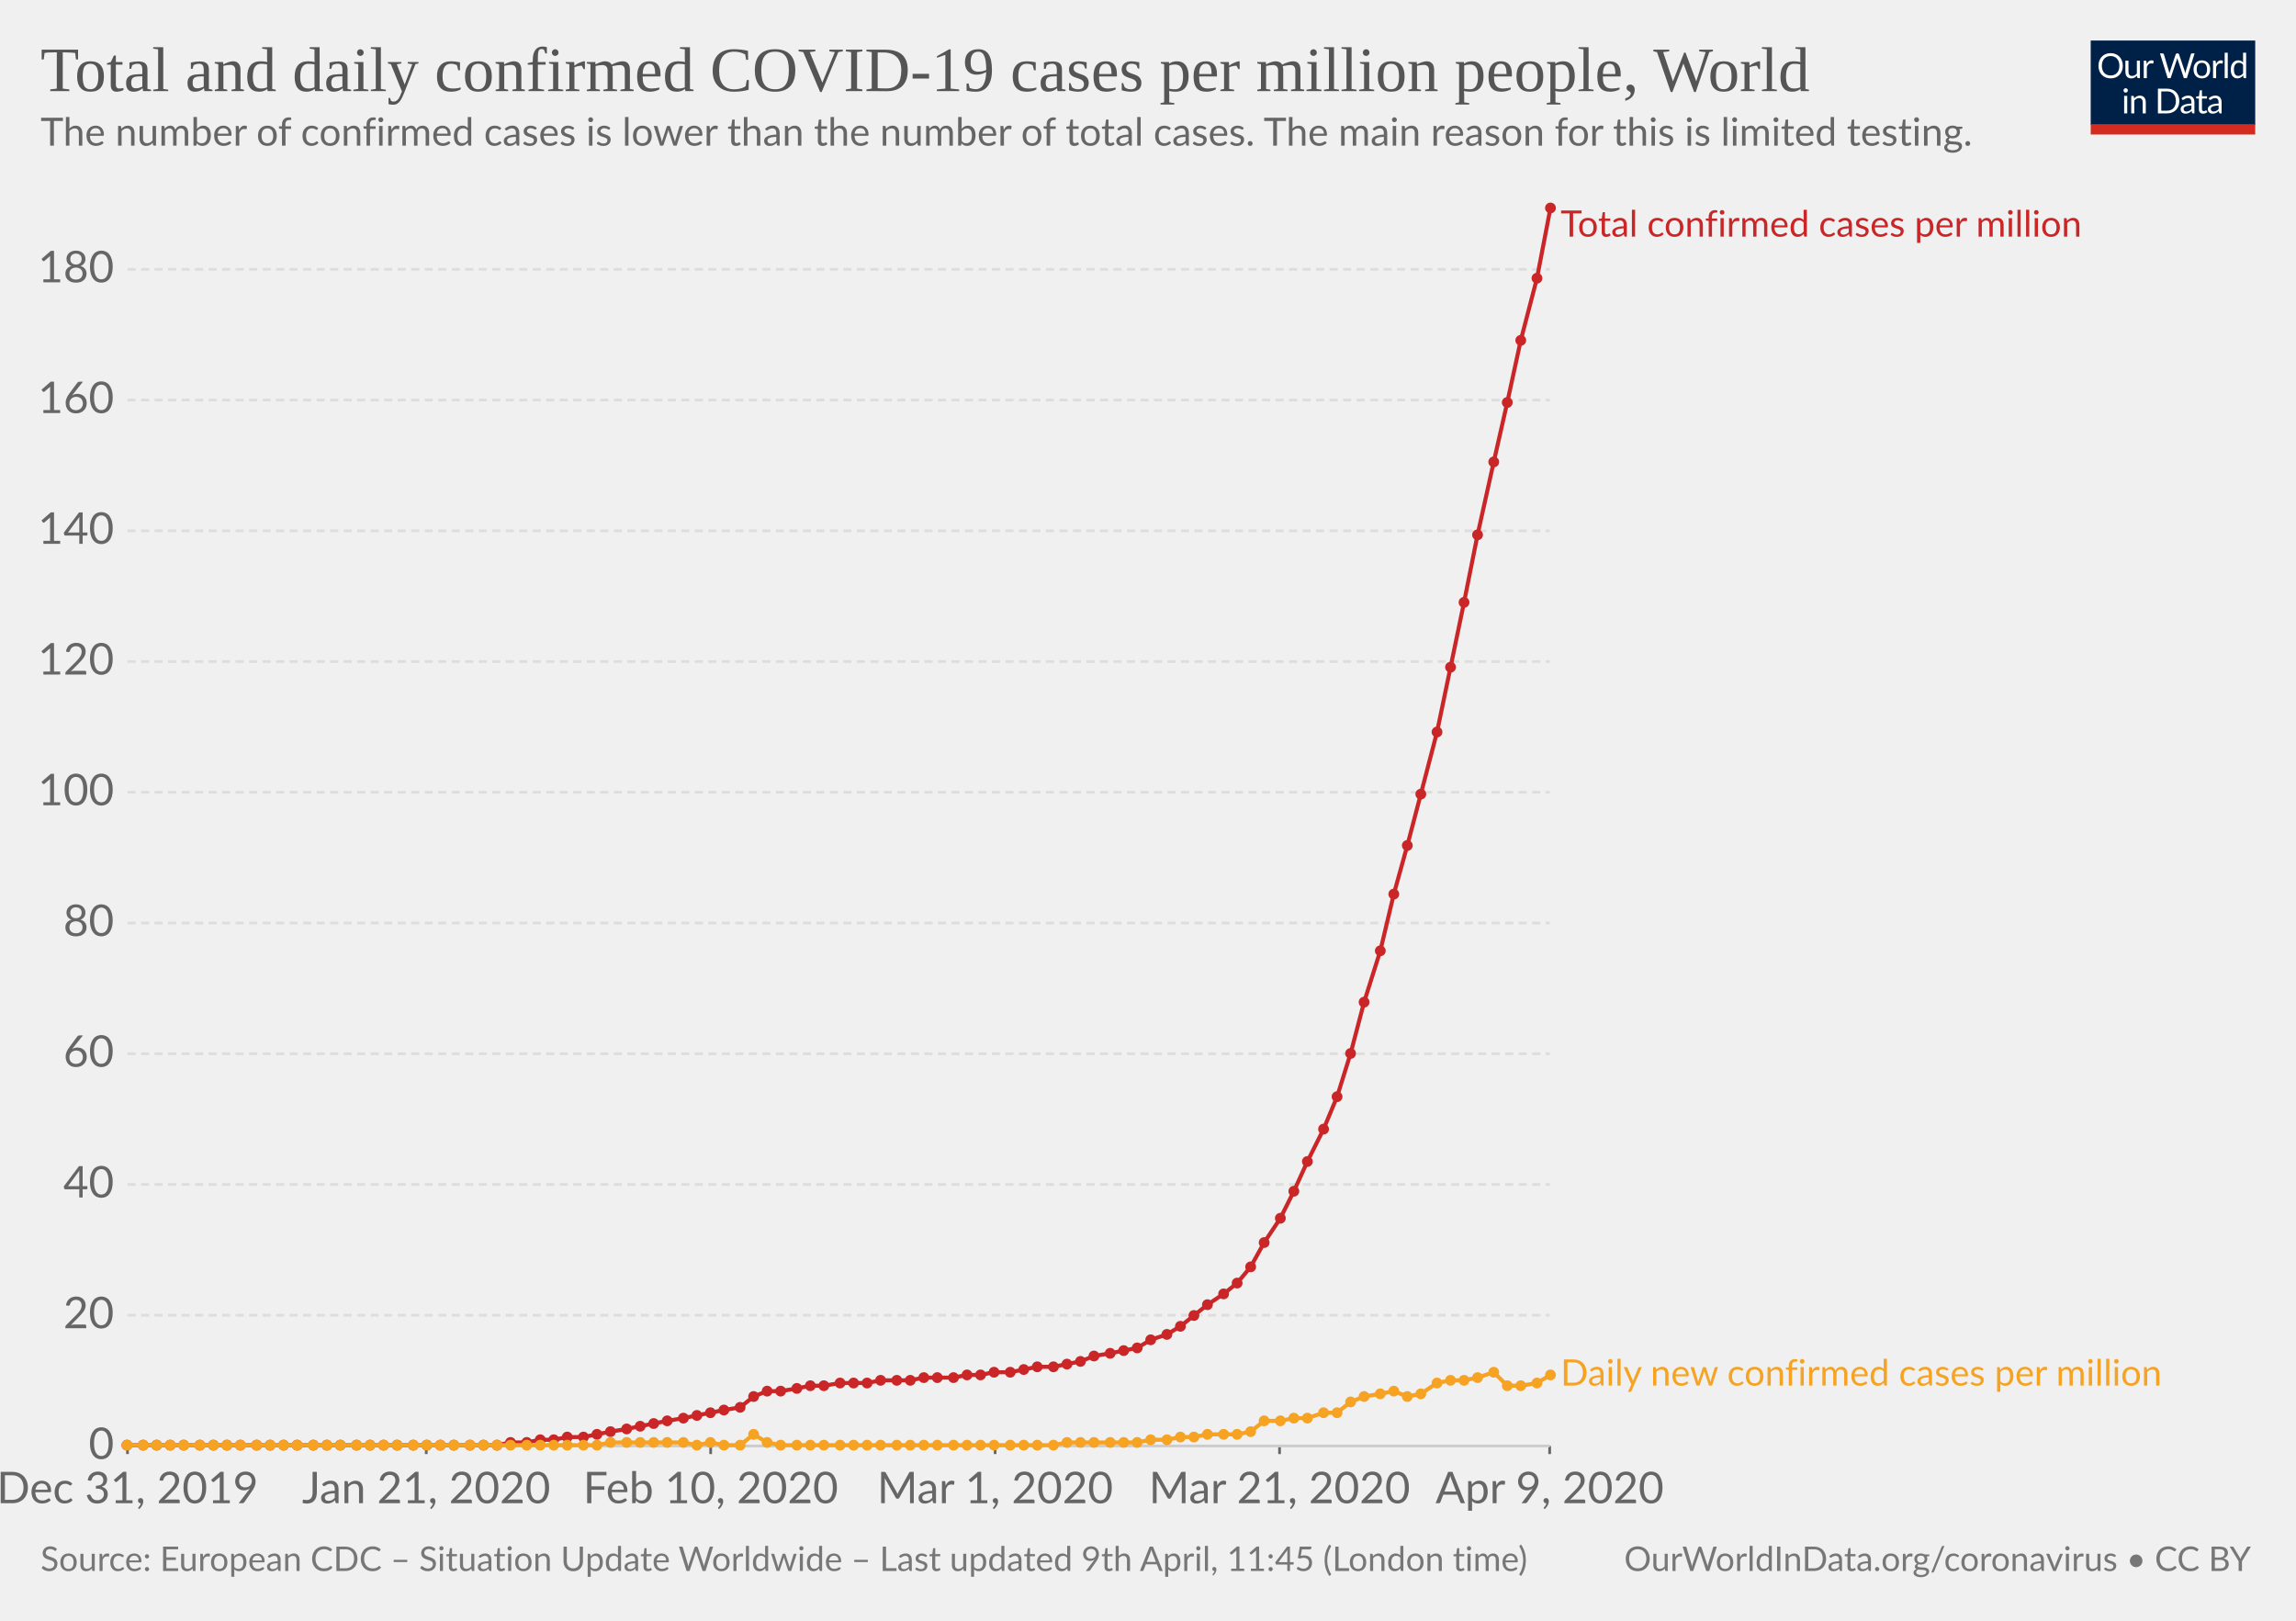
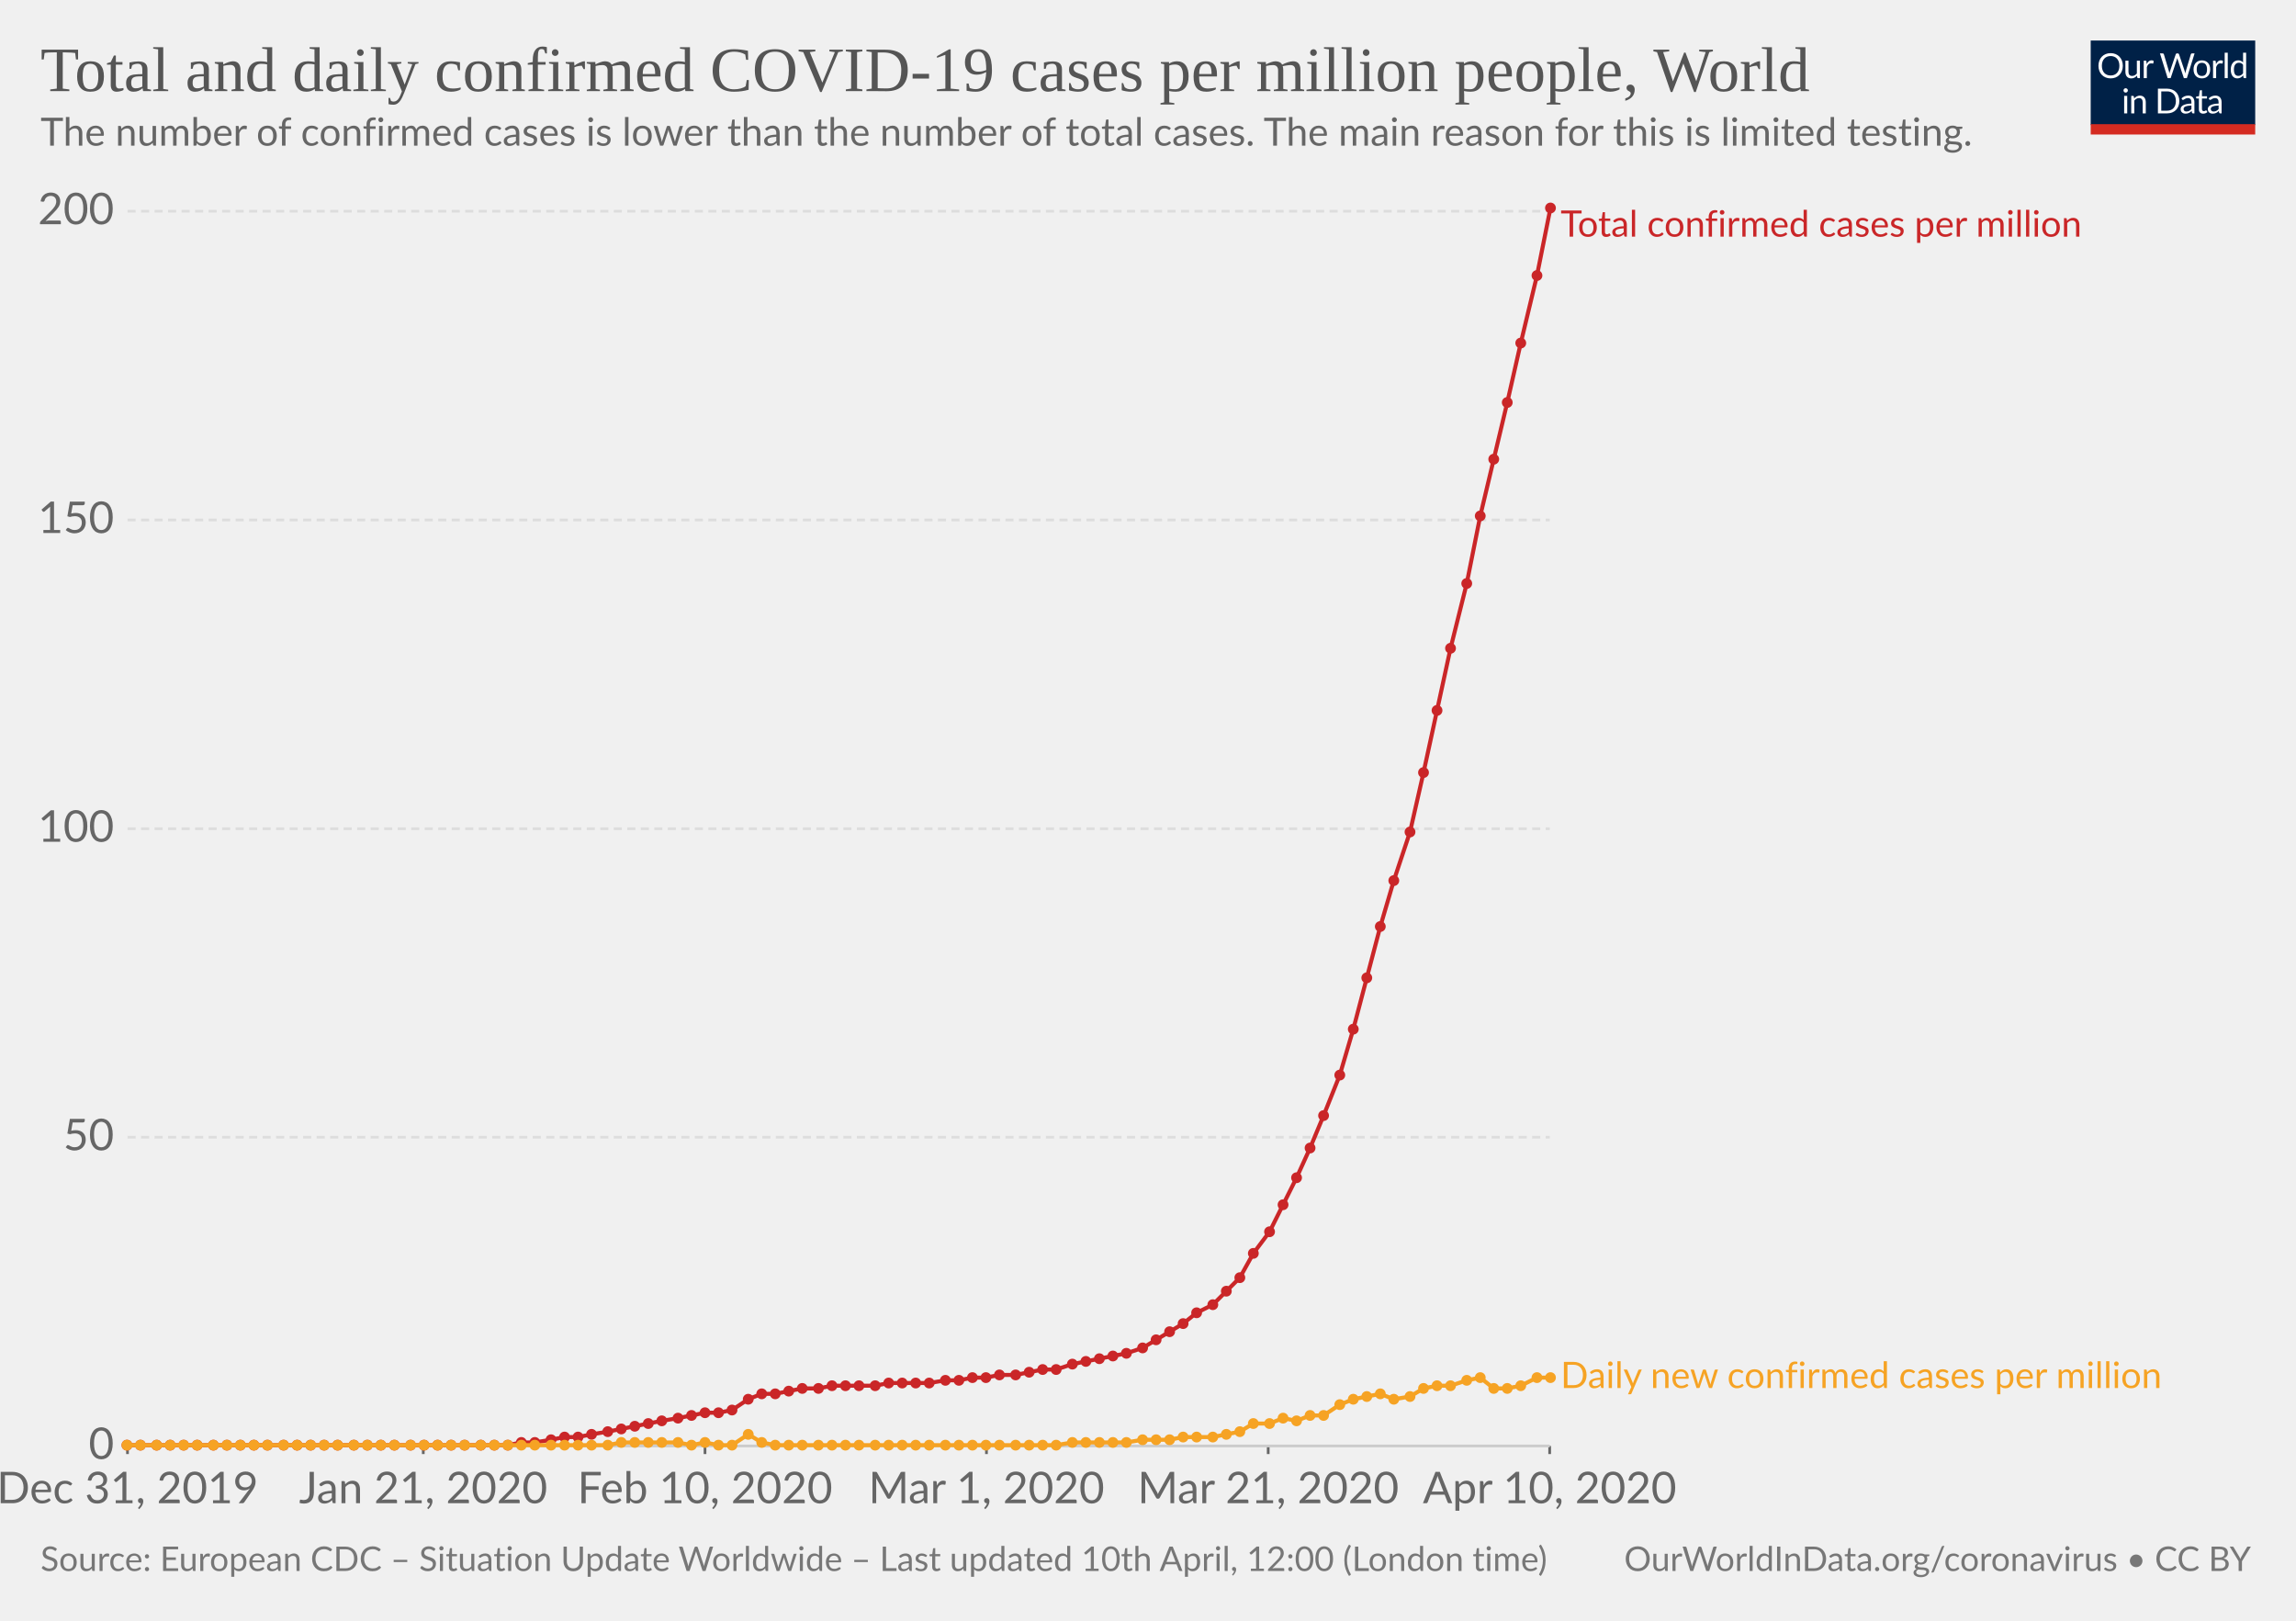
<svg xmlns="http://www.w3.org/2000/svg" version="1.1" style="background-color:#fff;-webkit-font-smoothing:antialiased" width="850" height="600" font-family="Lato,'Helvetica Neue',Helvetica,Arial,sans-serif" font-size="18" text-rendering="optimizeLegibility">
  <g class="HeaderView">
    <g transform="matrix(.29 0 0 .29 774 15)">
      <svg width="210" height="120" viewBox="0 0 210 120" fill="none">
        <g clip-path="url(#clip0)">
          <path d="M0 0h210v107.89H0V0z" fill="#002147" />
          <path d="M40.98 32.25c0 2.36-.38 4.53-1.12 6.51a14.26 14.26 0 01-8.1 8.4c-1.9.78-4.02 1.17-6.34 1.17-2.31 0-4.42-.39-6.33-1.17a14.31 14.31 0 01-8.08-8.4 18.29 18.29 0 01-1.12-6.51c0-2.36.38-4.53 1.12-6.5.75-1.97 1.8-3.67 3.17-5.1 1.37-1.43 3-2.55 4.9-3.34 1.92-.8 4.03-1.19 6.34-1.19 2.32 0 4.43.4 6.34 1.19 1.92.8 3.56 1.9 4.93 3.34a14.87 14.87 0 013.17 5.1 18.1 18.1 0 011.12 6.5zm-4.38 0c0-1.94-.26-3.68-.8-5.22a10.91 10.91 0 00-2.24-3.89 9.68 9.68 0 00-3.52-2.46 11.95 11.95 0 00-4.62-.86c-1.68 0-3.21.28-4.6.86a9.88 9.88 0 00-3.54 2.46 10.91 10.91 0 00-2.24 3.9c-.53 1.53-.8 3.27-.8 5.2 0 1.94.27 3.68.8 5.22a11.17 11.17 0 002.24 3.9 10.01 10.01 0 003.55 2.44c1.38.56 2.9.83 4.6.83 1.7 0 3.24-.27 4.61-.83a9.8 9.8 0 003.52-2.44 11.17 11.17 0 002.25-3.9c.53-1.54.8-3.28.8-5.21zm26.22-6.54V48H60.5c-.56 0-.9-.27-1.05-.81l-.31-2.4a12.45 12.45 0 01-3.26 2.6c-1.2.64-2.58.96-4.13.96-1.22 0-2.3-.2-3.24-.6a6.52 6.52 0 01-2.33-1.7 7.37 7.37 0 01-1.43-2.67c-.3-1.04-.46-2.2-.46-3.45V25.7h3.91v14.22c0 1.68.38 2.99 1.15 3.91.77.93 1.96 1.39 3.54 1.39 1.16 0 2.24-.27 3.23-.82a10.42 10.42 0 002.8-2.28V25.7h3.91zm8.61 4.47a9.94 9.94 0 012.6-3.56 5.64 5.64 0 013.76-1.3c.47 0 .92.05 1.34.15.44.1.83.27 1.17.49L80 28.88c-.09.37-.3.55-.66.55-.2 0-.5-.04-.9-.13a6.21 6.21 0 00-3.24.18c-.54.2-1.03.5-1.47.92-.42.4-.81.9-1.17 1.5-.33.58-.64 1.26-.92 2.02V48h-3.94V25.71h2.25c.42 0 .72.08.88.25.16.16.27.44.33.83l.26 3.39zm61.16-13.7L122.75 48h-3.82l-7.99-24.05a21.95 21.95 0 01-.42-1.58 38.36 38.36 0 01-.44 1.58L102.05 48h-3.83L88.4 16.47h3.54c.38 0 .7.1.95.29.26.2.43.43.5.73l6.52 21.9c.1.4.2.83.28 1.28.1.46.2.94.29 1.46l.3-1.46c.12-.47.25-.9.38-1.27l7.41-21.91c.1-.25.26-.48.51-.69.27-.22.58-.33.95-.33h1.23c.38 0 .69.1.92.29.24.2.41.43.53.73l7.4 21.9a28.4 28.4 0 01.68 2.62 29.52 29.52 0 01.52-2.61l6.54-21.91c.07-.27.23-.5.48-.7.27-.21.58-.32.95-.32h3.32zm9.35 8.88c1.63 0 3.1.27 4.4.82a9.43 9.43 0 015.46 5.94c.5 1.4.74 2.98.74 4.73 0 1.76-.25 3.34-.74 4.75a9.43 9.43 0 01-5.46 5.92c-1.3.52-2.77.79-4.4.79-1.64 0-3.12-.27-4.44-.8a9.42 9.42 0 01-3.35-2.3c-.92-1-1.63-2.2-2.13-3.61-.49-1.41-.73-3-.73-4.75s.24-3.33.73-4.73c.5-1.43 1.2-2.64 2.13-3.63.93-1 2.04-1.77 3.35-2.31 1.32-.55 2.8-.82 4.44-.82zm0 19.89c2.2 0 3.84-.73 4.93-2.2 1.08-1.48 1.63-3.54 1.63-6.18 0-2.66-.55-4.72-1.63-6.2-1.09-1.49-2.73-2.23-4.93-2.23-1.12 0-2.09.2-2.93.57-.82.39-1.5.94-2.06 1.65-.55.72-.96 1.61-1.24 2.67-.26 1.04-.4 2.22-.4 3.54 0 2.64.55 4.7 1.64 6.18 1.1 1.47 2.76 2.2 4.99 2.2zm17.97-15.07a9.94 9.94 0 012.6-3.56 5.64 5.64 0 013.76-1.3c.47 0 .91.05 1.34.15.44.1.83.27 1.16.49l-.28 2.92c-.09.37-.31.55-.66.55-.2 0-.5-.04-.9-.13a6.2 6.2 0 00-3.24.18c-.54.2-1.03.5-1.47.92-.43.4-.82.9-1.17 1.5a13.1 13.1 0 00-.92 2.02V48h-3.94V25.71h2.24c.43 0 .72.08.88.25.17.16.28.44.33.83l.27 3.39zm15.04-14.59V48h-3.92V15.6h3.92zm19.55 15.43a6.22 6.22 0 00-2.38-2.05 6.7 6.7 0 00-2.86-.6c-2.07 0-3.66.75-4.77 2.23-1.12 1.48-1.68 3.6-1.68 6.33 0 1.46.13 2.7.38 3.74a7.29 7.29 0 001.1 2.56 4.35 4.35 0 001.78 1.45c.7.3 1.5.46 2.4.46 1.29 0 2.41-.3 3.36-.88a9.6 9.6 0 002.67-2.49V31.02zm3.91-15.43V48h-2.33c-.56 0-.9-.27-1.06-.81l-.35-2.71a12.13 12.13 0 01-3.25 2.77 8.28 8.28 0 01-4.23 1.06 7.31 7.31 0 01-6.14-2.9c-.73-.96-1.3-2.15-1.69-3.57a18.35 18.35 0 01.07-9.48 11.29 11.29 0 011.89-3.7 8.7 8.7 0 017.06-3.34 7.96 7.96 0 016.12 2.62V15.59h3.91zM46.61 70.71V93H42.7V70.71h3.91zm.84-7c0 .39-.08.75-.24 1.09-.15.32-.35.61-.62.88-.25.25-.55.44-.9.59a2.67 2.67 0 01-2.16 0 2.9 2.9 0 01-1.45-1.47 2.67 2.67 0 010-2.16c.15-.35.35-.65.6-.9.25-.27.53-.47.85-.62a2.67 2.67 0 012.16 0c.35.15.65.35.9.62.27.25.47.55.62.9.16.34.24.7.24 1.08zm7.97 10.24c.49-.54 1-1.04 1.54-1.48a9.85 9.85 0 013.66-1.84 8.96 8.96 0 015.43.35c.94.4 1.72.97 2.33 1.71.63.74 1.11 1.62 1.43 2.67.32 1.04.49 2.19.49 3.45V93h-3.94V78.81c0-1.69-.4-3-1.17-3.92-.76-.93-1.93-1.4-3.5-1.4-1.15 0-2.24.27-3.25.83-1 .56-1.92 1.31-2.77 2.27V93h-3.94V70.71h2.35c.56 0 .9.28 1.04.82l.3 2.42zm57.7 3.3c0 2.36-.37 4.5-1.11 6.44a14.3 14.3 0 01-3.17 4.98c-1.37 1.37-3 2.45-4.93 3.2-1.9.76-4.02 1.13-6.33 1.13H85.8V61.47h11.77c2.31 0 4.42.39 6.33 1.15a13.8 13.8 0 018.1 8.18 17.75 17.75 0 011.12 6.45zm-4.37 0c0-1.94-.26-3.67-.8-5.2a10.94 10.94 0 00-2.23-3.87 9.57 9.57 0 00-3.53-2.42 12.23 12.23 0 00-4.61-.83h-7.5v24.62h7.5c1.7 0 3.24-.28 4.61-.84a9.7 9.7 0 003.53-2.4 10.94 10.94 0 002.24-3.87c.53-1.53.8-3.26.8-5.2zm19.8 5.72c-1.8.06-3.34.2-4.62.44-1.26.22-2.3.51-3.1.88-.8.36-1.37.8-1.74 1.3-.35.5-.53 1.05-.53 1.67 0 .58.1 1.1.3 1.52a3 3 0 00.76 1.05c.34.27.73.46 1.17.6.45.11.94.17 1.45.17a7.28 7.28 0 003.5-.81 11.95 11.95 0 002.82-2.2v-4.62zm-12.65-9.11a12.73 12.73 0 013.98-2.66c1.43-.59 3-.88 4.73-.88 1.25 0 2.36.2 3.33.61a6.81 6.81 0 013.94 4.38c.33 1.04.5 2.19.5 3.43V93h-1.74a1.8 1.8 0 01-.88-.18c-.2-.13-.36-.38-.48-.74l-.44-2.12c-.59.55-1.16 1.03-1.72 1.46a9.48 9.48 0 01-3.74 1.7c-.69.15-1.46.23-2.3.23-.87 0-1.69-.12-2.45-.35a5.34 5.34 0 01-3.34-2.93 6.64 6.64 0 01-.49-2.64c0-.88.25-1.72.73-2.53a6.33 6.33 0 012.35-2.17c1.09-.63 2.5-1.15 4.25-1.54 1.75-.41 3.89-.65 6.42-.7v-1.75c0-1.73-.37-3.03-1.12-3.91-.75-.9-1.84-1.34-3.28-1.34-.97 0-1.78.12-2.44.37-.64.23-1.2.5-1.7.81l-1.23.82c-.33.23-.67.35-1 .35-.27 0-.5-.07-.69-.2a2.1 2.1 0 01-.48-.53l-.7-1.25zm27.67 19.5c-1.76 0-3.12-.5-4.07-1.48-.94-.98-1.41-2.4-1.41-4.25V74h-2.68a.9.9 0 01-.6-.2c-.16-.14-.24-.36-.24-.66v-1.56l3.65-.46.9-6.89c.05-.22.14-.4.29-.52a.88.88 0 01.62-.22H142v7.67h6.44V74h-6.44v13.38c0 .94.22 1.63.68 2.09.45.45 1.04.68 1.76.68a3.21 3.21 0 001.85-.53l.55-.35c.16-.12.3-.18.41-.18.2 0 .4.13.55.38l1.15 1.87a7.45 7.45 0 01-2.44 1.5c-.96.35-1.94.52-2.95.52zm19.68-10.4c-1.8.07-3.34.21-4.62.45-1.26.22-2.3.51-3.1.88-.8.36-1.37.8-1.74 1.3-.35.5-.53 1.05-.53 1.67 0 .58.1 1.1.3 1.52.18.42.44.77.76 1.05.34.27.73.46 1.17.6.45.11.94.17 1.45.17a7.3 7.3 0 003.5-.81 12.04 12.04 0 002.82-2.2v-4.62zm-12.65-9.1a12.72 12.72 0 013.99-2.66c1.42-.59 3-.88 4.72-.88 1.25 0 2.36.2 3.33.61a6.81 6.81 0 013.94 4.38c.33 1.04.5 2.19.5 3.43V93h-1.74a1.8 1.8 0 01-.88-.18c-.2-.13-.36-.38-.48-.74l-.44-2.12c-.59.55-1.16 1.03-1.72 1.46a9.48 9.48 0 01-3.74 1.7c-.69.15-1.46.23-2.3.23-.87 0-1.69-.12-2.45-.35a5.33 5.33 0 01-3.34-2.93 6.62 6.62 0 01-.49-2.64c0-.88.25-1.72.73-2.53a6.33 6.33 0 012.35-2.17c1.09-.63 2.5-1.15 4.25-1.54 1.74-.41 3.89-.65 6.42-.7v-1.75c0-1.73-.37-3.03-1.12-3.91-.75-.9-1.84-1.34-3.28-1.34-.97 0-1.78.12-2.44.37-.64.23-1.2.5-1.7.81-.46.3-.87.57-1.22.82-.34.23-.68.35-1.02.35-.26 0-.49-.07-.68-.2-.19-.14-.35-.32-.48-.53l-.7-1.25z" fill="#fff" />
          <path fill="#D42B21" d="M0 106.79h210V120H0z" />
        </g>
        <defs>
          <clipPath id="clip0">
            <path fill="#fff" d="M0 0h210v120H0z" />
          </clipPath>
        </defs>
      </svg>
    </g>
    <a href="https://ourworldindata.org/grapher/total-daily-covid-cases-per-million" target="_blank" font-family="&quot;Playfair Display&quot;,Georgia,&quot;Times New Roman&quot;,serif">
      <text font-size="23.4" x="15" y="33.7" fill="#555">
        <tspan x="15" y="33.72">Total and daily confirmed COVID-19 cases per million people, World</tspan>
      </text>
    </a>
    <text font-size="14.4" x="15" y="53.9" fill="#666">
      <tspan x="15" y="53.92">The number of confirmed cases is lower than the number of total cases. The main reason for this is limited testing.</tspan>
    </text>
  </g>
  <g class="LineChart">
    <defs>
      <clipPath id="a">
        <path d="M37.22 0h830v959.4h-830z" />
      </clipPath>
    </defs>
    <g class="AxisBoxView">
      <g class="HorizontalAxis">
-         <path stroke="#666" d="M47.2 535.3v3M157.8 535.3v3M263.1 535.3v3M368.4 535.3v3M473.7 535.3v3M573.7 535.3v3" />
+         <path stroke="#666" d="M47.2 535.3v3M156.7 535.3v3M261 535.3v3M365.2 535.3v3M469.5 535.3v3M573.7 535.3v3" />
        <text x="47.2" y="556.5" fill="#666" text-anchor="middle" font-size="16.2">Dec 31, 2019</text>
-         <text x="157.8" y="556.5" fill="#666" text-anchor="middle" font-size="16.2">Jan 21, 2020</text>
-         <text x="263.1" y="556.5" fill="#666" text-anchor="middle" font-size="16.2">Feb 10, 2020</text>
-         <text x="368.4" y="556.5" fill="#666" text-anchor="middle" font-size="16.2">Mar 1, 2020</text>
-         <text x="473.7" y="556.5" fill="#666" text-anchor="middle" font-size="16.2">Mar 21, 2020</text>
-         <text x="573.7" y="556.5" fill="#666" text-anchor="middle" font-size="16.2">Apr 9, 2020</text>
+         <text x="156.7" y="556.5" fill="#666" text-anchor="middle" font-size="16.2">Jan 21, 2020</text>
+         <text x="261" y="556.5" fill="#666" text-anchor="middle" font-size="16.2">Feb 10, 2020</text>
+         <text x="365.2" y="556.5" fill="#666" text-anchor="middle" font-size="16.2">Mar 1, 2020</text>
+         <text x="469.5" y="556.5" fill="#666" text-anchor="middle" font-size="16.2">Mar 21, 2020</text>
+         <text x="573.7" y="556.5" fill="#666" text-anchor="middle" font-size="16.2">Apr 10, 2020</text>
      </g>
      <g class="VerticalAxis" fill="#666" dominant-baseline="middle" text-anchor="end" font-size="16.2">
        <text x="42.22" y="535.3">0</text>
-         <text x="42.22" y="486.9">20</text>
-         <text x="42.22" y="438.5">40</text>
-         <text x="42.22" y="390.1">60</text>
-         <text x="42.22" y="341.7">80</text>
-         <text x="42.22" y="293.3">100</text>
-         <text x="42.22" y="244.9">120</text>
-         <text x="42.22" y="196.5">140</text>
-         <text x="42.22" y="148.1">160</text>
-         <text x="42.22" y="99.7">180</text>
+         <text x="42.22" y="421">50</text>
+         <text x="42.22" y="306.8">100</text>
+         <text x="42.22" y="192.5">150</text>
+         <text x="42.22" y="78.2">200</text>
      </g>
      <g class="AxisGridLines">
        <path stroke="#ccc" d="M47.22 535.3h526.52" />
-         <path stroke="#ddd" stroke-dasharray="3,2" d="M47.22 486.9h526.52M47.22 438.5h526.52M47.22 390.1h526.52M47.22 341.7h526.52M47.22 293.3h526.52M47.22 244.9h526.52M47.22 196.5h526.52M47.22 148.1h526.52M47.22 99.7h526.52" />
+         <path stroke="#ddd" stroke-dasharray="3,2" d="M47.22 421h526.52M47.22 306.8h526.52M47.22 192.5h526.52M47.22 78.2h526.52" />
      </g>
    </g>
    <g clip-path="url(#a)">
      <g class="HeightedLegend" cursor="default">
        <g class="legendMark">
          <text font-size="13.5" x="577.7" y="87.6" fill="#ca2628">
            <tspan x="577.74" y="87.6">Total confirmed cases per million</tspan>
          </text>
        </g>
        <g class="legendMark">
-           <text font-size="13.5" x="577.7" y="512.9" fill="#f6a324">
-             <tspan x="577.74" y="512.95">Daily new confirmed cases per million</tspan>
+           <text font-size="13.5" x="577.7" y="513.8" fill="#f6a324">
+             <tspan x="577.74" y="513.85">Daily new confirmed cases per million</tspan>
          </text>
        </g>
      </g>
      <g class="Lines">
        <g class="key-World_0">
-           <path stroke="#ca2628" stroke-linecap="round" d="M47 535h137l5-1h6l5-1h5l5-1h6l5-1 5-1 6-1 5-1 5-1 5-1 6-1 5-1 5-1 5-1 6-1 5-4 5-2h5l6-1 5-1h5l6-1h10l5-1h11l5-1h11l5-1h5l5-1h6l5-1 5-1h6l5-1 5-1 5-2 6-1 5-1 5-1 5-3 6-2 5-3 5-4 5-4 6-4 5-4 5-6 5-9 6-9 5-10 5-11 6-12 5-12 5-16 5-19 6-19 5-21 5-18 5-19 6-23 5-24 5-24 5-25 6-27 5-22 5-23 6-23 5-26" fill="none" stroke-width="1.5" />
+           <path stroke="#ca2628" stroke-linecap="round" d="M47 535h141l5-1h5l6-1 5-1h5l5-1 6-1 5-1 5-1 5-1 5-1 6-1 5-1 5-1h5l5-1 6-4 5-2h5l5-1 5-1h6l5-1h16l5-1h15l6-1h5l5-1h5l5-1h6l5-1 5-1h5l6-2 5-1 5-1 5-1 5-1 6-2 5-3 5-3 5-3 5-4 6-3 5-5 5-5 5-9 6-8 5-10 5-10 5-11 5-12 6-15 5-17 5-19 5-19 5-17 6-18 5-22 5-23 5-23 6-24 5-25 5-21 5-21 5-22 6-25 5-25" fill="none" stroke-width="1.5" />
          <g fill="#ca2628">
            <circle cx="47" cy="535" r="2" />
-             <circle cx="53" cy="535" r="2" />
+             <circle cx="52" cy="535" r="2" />
            <circle cx="58" cy="535" r="2" />
            <circle cx="63" cy="535" r="2" />
            <circle cx="68" cy="535" r="2" />
-             <circle cx="74" cy="535" r="2" />
+             <circle cx="73" cy="535" r="2" />
            <circle cx="79" cy="535" r="2" />
            <circle cx="84" cy="535" r="2" />
            <circle cx="89" cy="535" r="2" />
-             <circle cx="95" cy="535" r="2" />
-             <circle cx="100" cy="535" r="2" />
+             <circle cx="94" cy="535" r="2" />
+             <circle cx="99" cy="535" r="2" />
            <circle cx="105" cy="535" r="2" />
            <circle cx="110" cy="535" r="2" />
-             <circle cx="116" cy="535" r="2" />
-             <circle cx="121" cy="535" r="2" />
-             <circle cx="126" cy="535" r="2" />
-             <circle cx="132" cy="535" r="2" />
-             <circle cx="137" cy="535" r="2" />
-             <circle cx="142" cy="535" r="2" />
-             <circle cx="147" cy="535" r="2" />
-             <circle cx="153" cy="535" r="2" />
-             <circle cx="158" cy="535" r="2" />
-             <circle cx="163" cy="535" r="2" />
-             <circle cx="168" cy="535" r="2" />
-             <circle cx="174" cy="535" r="2" />
-             <circle cx="179" cy="535" r="2" />
-             <circle cx="184" cy="535" r="2" />
-             <circle cx="189" cy="534" r="2" />
-             <circle cx="195" cy="534" r="2" />
-             <circle cx="200" cy="533" r="2" />
-             <circle cx="205" cy="533" r="2" />
-             <circle cx="210" cy="532" r="2" />
-             <circle cx="216" cy="532" r="2" />
-             <circle cx="221" cy="531" r="2" />
-             <circle cx="226" cy="530" r="2" />
-             <circle cx="232" cy="529" r="2" />
-             <circle cx="237" cy="528" r="2" />
-             <circle cx="242" cy="527" r="2" />
-             <circle cx="247" cy="526" r="2" />
-             <circle cx="253" cy="525" r="2" />
-             <circle cx="258" cy="524" r="2" />
-             <circle cx="263" cy="523" r="2" />
-             <circle cx="268" cy="522" r="2" />
-             <circle cx="274" cy="521" r="2" />
-             <circle cx="279" cy="517" r="2" />
-             <circle cx="284" cy="515" r="2" />
-             <circle cx="289" cy="515" r="2" />
-             <circle cx="295" cy="514" r="2" />
-             <circle cx="300" cy="513" r="2" />
-             <circle cx="305" cy="513" r="2" />
-             <circle cx="311" cy="512" r="2" />
-             <circle cx="316" cy="512" r="2" />
-             <circle cx="321" cy="512" r="2" />
-             <circle cx="326" cy="511" r="2" />
-             <circle cx="332" cy="511" r="2" />
-             <circle cx="337" cy="511" r="2" />
-             <circle cx="342" cy="510" r="2" />
-             <circle cx="347" cy="510" r="2" />
-             <circle cx="353" cy="510" r="2" />
-             <circle cx="358" cy="509" r="2" />
-             <circle cx="363" cy="509" r="2" />
-             <circle cx="368" cy="508" r="2" />
-             <circle cx="374" cy="508" r="2" />
-             <circle cx="379" cy="507" r="2" />
-             <circle cx="384" cy="506" r="2" />
-             <circle cx="390" cy="506" r="2" />
-             <circle cx="395" cy="505" r="2" />
-             <circle cx="400" cy="504" r="2" />
-             <circle cx="405" cy="502" r="2" />
-             <circle cx="411" cy="501" r="2" />
-             <circle cx="416" cy="500" r="2" />
-             <circle cx="421" cy="499" r="2" />
-             <circle cx="426" cy="496" r="2" />
-             <circle cx="432" cy="494" r="2" />
-             <circle cx="437" cy="491" r="2" />
-             <circle cx="442" cy="487" r="2" />
-             <circle cx="447" cy="483" r="2" />
-             <circle cx="453" cy="479" r="2" />
-             <circle cx="458" cy="475" r="2" />
-             <circle cx="463" cy="469" r="2" />
-             <circle cx="468" cy="460" r="2" />
-             <circle cx="474" cy="451" r="2" />
-             <circle cx="479" cy="441" r="2" />
-             <circle cx="484" cy="430" r="2" />
-             <circle cx="490" cy="418" r="2" />
-             <circle cx="495" cy="406" r="2" />
-             <circle cx="500" cy="390" r="2" />
-             <circle cx="505" cy="371" r="2" />
-             <circle cx="511" cy="352" r="2" />
-             <circle cx="516" cy="331" r="2" />
-             <circle cx="521" cy="313" r="2" />
-             <circle cx="526" cy="294" r="2" />
-             <circle cx="532" cy="271" r="2" />
-             <circle cx="537" cy="247" r="2" />
-             <circle cx="542" cy="223" r="2" />
-             <circle cx="547" cy="198" r="2" />
-             <circle cx="553" cy="171" r="2" />
+             <circle cx="115" cy="535" r="2" />
+             <circle cx="120" cy="535" r="2" />
+             <circle cx="125" cy="535" r="2" />
+             <circle cx="131" cy="535" r="2" />
+             <circle cx="136" cy="535" r="2" />
+             <circle cx="141" cy="535" r="2" />
+             <circle cx="146" cy="535" r="2" />
+             <circle cx="152" cy="535" r="2" />
+             <circle cx="157" cy="535" r="2" />
+             <circle cx="162" cy="535" r="2" />
+             <circle cx="167" cy="535" r="2" />
+             <circle cx="172" cy="535" r="2" />
+             <circle cx="178" cy="535" r="2" />
+             <circle cx="183" cy="535" r="2" />
+             <circle cx="188" cy="535" r="2" />
+             <circle cx="193" cy="534" r="2" />
+             <circle cx="198" cy="534" r="2" />
+             <circle cx="204" cy="533" r="2" />
+             <circle cx="209" cy="532" r="2" />
+             <circle cx="214" cy="532" r="2" />
+             <circle cx="219" cy="531" r="2" />
+             <circle cx="225" cy="530" r="2" />
+             <circle cx="230" cy="529" r="2" />
+             <circle cx="235" cy="528" r="2" />
+             <circle cx="240" cy="527" r="2" />
+             <circle cx="245" cy="526" r="2" />
+             <circle cx="251" cy="525" r="2" />
+             <circle cx="256" cy="524" r="2" />
+             <circle cx="261" cy="523" r="2" />
+             <circle cx="266" cy="523" r="2" />
+             <circle cx="271" cy="522" r="2" />
+             <circle cx="277" cy="518" r="2" />
+             <circle cx="282" cy="516" r="2" />
+             <circle cx="287" cy="516" r="2" />
+             <circle cx="292" cy="515" r="2" />
+             <circle cx="297" cy="514" r="2" />
+             <circle cx="303" cy="514" r="2" />
+             <circle cx="308" cy="513" r="2" />
+             <circle cx="313" cy="513" r="2" />
+             <circle cx="318" cy="513" r="2" />
+             <circle cx="324" cy="513" r="2" />
+             <circle cx="329" cy="512" r="2" />
+             <circle cx="334" cy="512" r="2" />
+             <circle cx="339" cy="512" r="2" />
+             <circle cx="344" cy="512" r="2" />
+             <circle cx="350" cy="511" r="2" />
+             <circle cx="355" cy="511" r="2" />
+             <circle cx="360" cy="510" r="2" />
+             <circle cx="365" cy="510" r="2" />
+             <circle cx="370" cy="509" r="2" />
+             <circle cx="376" cy="509" r="2" />
+             <circle cx="381" cy="508" r="2" />
+             <circle cx="386" cy="507" r="2" />
+             <circle cx="391" cy="507" r="2" />
+             <circle cx="397" cy="505" r="2" />
+             <circle cx="402" cy="504" r="2" />
+             <circle cx="407" cy="503" r="2" />
+             <circle cx="412" cy="502" r="2" />
+             <circle cx="417" cy="501" r="2" />
+             <circle cx="423" cy="499" r="2" />
+             <circle cx="428" cy="496" r="2" />
+             <circle cx="433" cy="493" r="2" />
+             <circle cx="438" cy="490" r="2" />
+             <circle cx="443" cy="486" r="2" />
+             <circle cx="449" cy="483" r="2" />
+             <circle cx="454" cy="478" r="2" />
+             <circle cx="459" cy="473" r="2" />
+             <circle cx="464" cy="464" r="2" />
+             <circle cx="470" cy="456" r="2" />
+             <circle cx="475" cy="446" r="2" />
+             <circle cx="480" cy="436" r="2" />
+             <circle cx="485" cy="425" r="2" />
+             <circle cx="490" cy="413" r="2" />
+             <circle cx="496" cy="398" r="2" />
+             <circle cx="501" cy="381" r="2" />
+             <circle cx="506" cy="362" r="2" />
+             <circle cx="511" cy="343" r="2" />
+             <circle cx="516" cy="326" r="2" />
+             <circle cx="522" cy="308" r="2" />
+             <circle cx="527" cy="286" r="2" />
+             <circle cx="532" cy="263" r="2" />
+             <circle cx="537" cy="240" r="2" />
+             <circle cx="543" cy="216" r="2" />
+             <circle cx="548" cy="191" r="2" />
+             <circle cx="553" cy="170" r="2" />
            <circle cx="558" cy="149" r="2" />
-             <circle cx="563" cy="126" r="2" />
-             <circle cx="569" cy="103" r="2" />
+             <circle cx="563" cy="127" r="2" />
+             <circle cx="569" cy="102" r="2" />
            <circle cx="574" cy="77" r="2" />
          </g>
        </g>
        <g class="key-World_1">
-           <path stroke="#f6a324" stroke-linecap="round" d="M47 535h174l5-1h27l5 1 5-1 5 1h6l5-4 5 3 5 1h101l5-1h26l5-1h6l5-1h5l5-1h11l5-1 5-4h6l5-1h5l6-2h5l5-4 5-2 6-1 5-1 5 2 5-1 6-4 5-1h5l5-1 6-2 5 5h5l6-1 5-3" fill="none" stroke-width="1.5" />
+           <path stroke="#f6a324" stroke-linecap="round" d="M47 535h178l5-1h21l5 1 5-1 5 1h5l6-4 5 3 5 1h104l6-1h20l6-1h10l5-1h11l5-1 5-1 5-3h6l5-2 5 1 5-2h5l6-4 5-2 5-1 5-1 5 2 6-1 5-3 5-1h5l6-2 5-1 5 4h5l5-1 6-3h5" fill="none" stroke-width="1.5" />
          <g fill="#f6a324">
            <circle cx="47" cy="535" r="2" />
-             <circle cx="53" cy="535" r="2" />
+             <circle cx="52" cy="535" r="2" />
            <circle cx="58" cy="535" r="2" />
            <circle cx="63" cy="535" r="2" />
            <circle cx="68" cy="535" r="2" />
-             <circle cx="74" cy="535" r="2" />
+             <circle cx="73" cy="535" r="2" />
            <circle cx="79" cy="535" r="2" />
            <circle cx="84" cy="535" r="2" />
            <circle cx="89" cy="535" r="2" />
-             <circle cx="95" cy="535" r="2" />
-             <circle cx="100" cy="535" r="2" />
+             <circle cx="94" cy="535" r="2" />
+             <circle cx="99" cy="535" r="2" />
            <circle cx="105" cy="535" r="2" />
            <circle cx="110" cy="535" r="2" />
-             <circle cx="116" cy="535" r="2" />
-             <circle cx="121" cy="535" r="2" />
-             <circle cx="126" cy="535" r="2" />
-             <circle cx="132" cy="535" r="2" />
-             <circle cx="137" cy="535" r="2" />
-             <circle cx="142" cy="535" r="2" />
-             <circle cx="147" cy="535" r="2" />
-             <circle cx="153" cy="535" r="2" />
-             <circle cx="158" cy="535" r="2" />
-             <circle cx="163" cy="535" r="2" />
-             <circle cx="168" cy="535" r="2" />
-             <circle cx="174" cy="535" r="2" />
-             <circle cx="179" cy="535" r="2" />
-             <circle cx="184" cy="535" r="2" />
-             <circle cx="189" cy="535" r="2" />
-             <circle cx="195" cy="535" r="2" />
-             <circle cx="200" cy="535" r="2" />
-             <circle cx="205" cy="535" r="2" />
-             <circle cx="210" cy="535" r="2" />
-             <circle cx="216" cy="535" r="2" />
-             <circle cx="221" cy="535" r="2" />
-             <circle cx="226" cy="534" r="2" />
-             <circle cx="232" cy="534" r="2" />
-             <circle cx="237" cy="534" r="2" />
-             <circle cx="242" cy="534" r="2" />
-             <circle cx="247" cy="534" r="2" />
-             <circle cx="253" cy="534" r="2" />
-             <circle cx="258" cy="535" r="2" />
-             <circle cx="263" cy="534" r="2" />
-             <circle cx="268" cy="535" r="2" />
-             <circle cx="274" cy="535" r="2" />
-             <circle cx="279" cy="531" r="2" />
-             <circle cx="284" cy="534" r="2" />
-             <circle cx="289" cy="535" r="2" />
-             <circle cx="295" cy="535" r="2" />
-             <circle cx="300" cy="535" r="2" />
-             <circle cx="305" cy="535" r="2" />
-             <circle cx="311" cy="535" r="2" />
-             <circle cx="316" cy="535" r="2" />
-             <circle cx="321" cy="535" r="2" />
-             <circle cx="326" cy="535" r="2" />
-             <circle cx="332" cy="535" r="2" />
-             <circle cx="337" cy="535" r="2" />
-             <circle cx="342" cy="535" r="2" />
-             <circle cx="347" cy="535" r="2" />
-             <circle cx="353" cy="535" r="2" />
-             <circle cx="358" cy="535" r="2" />
-             <circle cx="363" cy="535" r="2" />
-             <circle cx="368" cy="535" r="2" />
-             <circle cx="374" cy="535" r="2" />
-             <circle cx="379" cy="535" r="2" />
-             <circle cx="384" cy="535" r="2" />
-             <circle cx="390" cy="535" r="2" />
-             <circle cx="395" cy="534" r="2" />
-             <circle cx="400" cy="534" r="2" />
-             <circle cx="405" cy="534" r="2" />
-             <circle cx="411" cy="534" r="2" />
-             <circle cx="416" cy="534" r="2" />
-             <circle cx="421" cy="534" r="2" />
-             <circle cx="426" cy="533" r="2" />
-             <circle cx="432" cy="533" r="2" />
-             <circle cx="437" cy="532" r="2" />
-             <circle cx="442" cy="532" r="2" />
-             <circle cx="447" cy="531" r="2" />
-             <circle cx="453" cy="531" r="2" />
-             <circle cx="458" cy="531" r="2" />
-             <circle cx="463" cy="530" r="2" />
-             <circle cx="468" cy="526" r="2" />
-             <circle cx="474" cy="526" r="2" />
-             <circle cx="479" cy="525" r="2" />
-             <circle cx="484" cy="525" r="2" />
-             <circle cx="490" cy="523" r="2" />
-             <circle cx="495" cy="523" r="2" />
-             <circle cx="500" cy="519" r="2" />
-             <circle cx="505" cy="517" r="2" />
+             <circle cx="115" cy="535" r="2" />
+             <circle cx="120" cy="535" r="2" />
+             <circle cx="125" cy="535" r="2" />
+             <circle cx="131" cy="535" r="2" />
+             <circle cx="136" cy="535" r="2" />
+             <circle cx="141" cy="535" r="2" />
+             <circle cx="146" cy="535" r="2" />
+             <circle cx="152" cy="535" r="2" />
+             <circle cx="157" cy="535" r="2" />
+             <circle cx="162" cy="535" r="2" />
+             <circle cx="167" cy="535" r="2" />
+             <circle cx="172" cy="535" r="2" />
+             <circle cx="178" cy="535" r="2" />
+             <circle cx="183" cy="535" r="2" />
+             <circle cx="188" cy="535" r="2" />
+             <circle cx="193" cy="535" r="2" />
+             <circle cx="198" cy="535" r="2" />
+             <circle cx="204" cy="535" r="2" />
+             <circle cx="209" cy="535" r="2" />
+             <circle cx="214" cy="535" r="2" />
+             <circle cx="219" cy="535" r="2" />
+             <circle cx="225" cy="535" r="2" />
+             <circle cx="230" cy="534" r="2" />
+             <circle cx="235" cy="534" r="2" />
+             <circle cx="240" cy="534" r="2" />
+             <circle cx="245" cy="534" r="2" />
+             <circle cx="251" cy="534" r="2" />
+             <circle cx="256" cy="535" r="2" />
+             <circle cx="261" cy="534" r="2" />
+             <circle cx="266" cy="535" r="2" />
+             <circle cx="271" cy="535" r="2" />
+             <circle cx="277" cy="531" r="2" />
+             <circle cx="282" cy="534" r="2" />
+             <circle cx="287" cy="535" r="2" />
+             <circle cx="292" cy="535" r="2" />
+             <circle cx="297" cy="535" r="2" />
+             <circle cx="303" cy="535" r="2" />
+             <circle cx="308" cy="535" r="2" />
+             <circle cx="313" cy="535" r="2" />
+             <circle cx="318" cy="535" r="2" />
+             <circle cx="324" cy="535" r="2" />
+             <circle cx="329" cy="535" r="2" />
+             <circle cx="334" cy="535" r="2" />
+             <circle cx="339" cy="535" r="2" />
+             <circle cx="344" cy="535" r="2" />
+             <circle cx="350" cy="535" r="2" />
+             <circle cx="355" cy="535" r="2" />
+             <circle cx="360" cy="535" r="2" />
+             <circle cx="365" cy="535" r="2" />
+             <circle cx="370" cy="535" r="2" />
+             <circle cx="376" cy="535" r="2" />
+             <circle cx="381" cy="535" r="2" />
+             <circle cx="386" cy="535" r="2" />
+             <circle cx="391" cy="535" r="2" />
+             <circle cx="397" cy="534" r="2" />
+             <circle cx="402" cy="534" r="2" />
+             <circle cx="407" cy="534" r="2" />
+             <circle cx="412" cy="534" r="2" />
+             <circle cx="417" cy="534" r="2" />
+             <circle cx="423" cy="533" r="2" />
+             <circle cx="428" cy="533" r="2" />
+             <circle cx="433" cy="533" r="2" />
+             <circle cx="438" cy="532" r="2" />
+             <circle cx="443" cy="532" r="2" />
+             <circle cx="449" cy="532" r="2" />
+             <circle cx="454" cy="531" r="2" />
+             <circle cx="459" cy="530" r="2" />
+             <circle cx="464" cy="527" r="2" />
+             <circle cx="470" cy="527" r="2" />
+             <circle cx="475" cy="525" r="2" />
+             <circle cx="480" cy="526" r="2" />
+             <circle cx="485" cy="524" r="2" />
+             <circle cx="490" cy="524" r="2" />
+             <circle cx="496" cy="520" r="2" />
+             <circle cx="501" cy="518" r="2" />
+             <circle cx="506" cy="517" r="2" />
            <circle cx="511" cy="516" r="2" />
-             <circle cx="516" cy="515" r="2" />
-             <circle cx="521" cy="517" r="2" />
-             <circle cx="526" cy="516" r="2" />
-             <circle cx="532" cy="512" r="2" />
-             <circle cx="537" cy="511" r="2" />
-             <circle cx="542" cy="511" r="2" />
-             <circle cx="547" cy="510" r="2" />
-             <circle cx="553" cy="508" r="2" />
-             <circle cx="558" cy="513" r="2" />
+             <circle cx="516" cy="518" r="2" />
+             <circle cx="522" cy="517" r="2" />
+             <circle cx="527" cy="514" r="2" />
+             <circle cx="532" cy="513" r="2" />
+             <circle cx="537" cy="513" r="2" />
+             <circle cx="543" cy="511" r="2" />
+             <circle cx="548" cy="510" r="2" />
+             <circle cx="553" cy="514" r="2" />
+             <circle cx="558" cy="514" r="2" />
            <circle cx="563" cy="513" r="2" />
-             <circle cx="569" cy="512" r="2" />
-             <circle cx="574" cy="509" r="2" />
+             <circle cx="569" cy="510" r="2" />
+             <circle cx="574" cy="510" r="2" />
          </g>
        </g>
      </g>
    </g>
  </g>
  <g class="SourcesFooter" fill="#777">
    <g class="clickable" fill="#777">
      <text font-size="12.6" x="15" y="581.6">
-         <tspan x="15" y="581.58">Source: European CDC – Situation Update Worldwide – Last updated 9th April, 11:45 (London time)</tspan>
+         <tspan x="15" y="581.58">Source: European CDC – Situation Update Worldwide – Last updated 10th April, 12:00 (London time)</tspan>
      </text>
    </g>
    <text font-size="12.6" x="601.3" y="581.6">
      <tspan x="601.27" y="581.58">
        <a target="_blank" href="https://ourworldindata.org/coronavirus" fill="#777">OurWorldInData.org/coronavirus</a> • <a class="cclogo" href="http://creativecommons.org/licenses/by/4.0/deed.en_US" target="_blank" fill="#777">CC BY</a>
      </tspan>
    </text>
  </g>
</svg>
